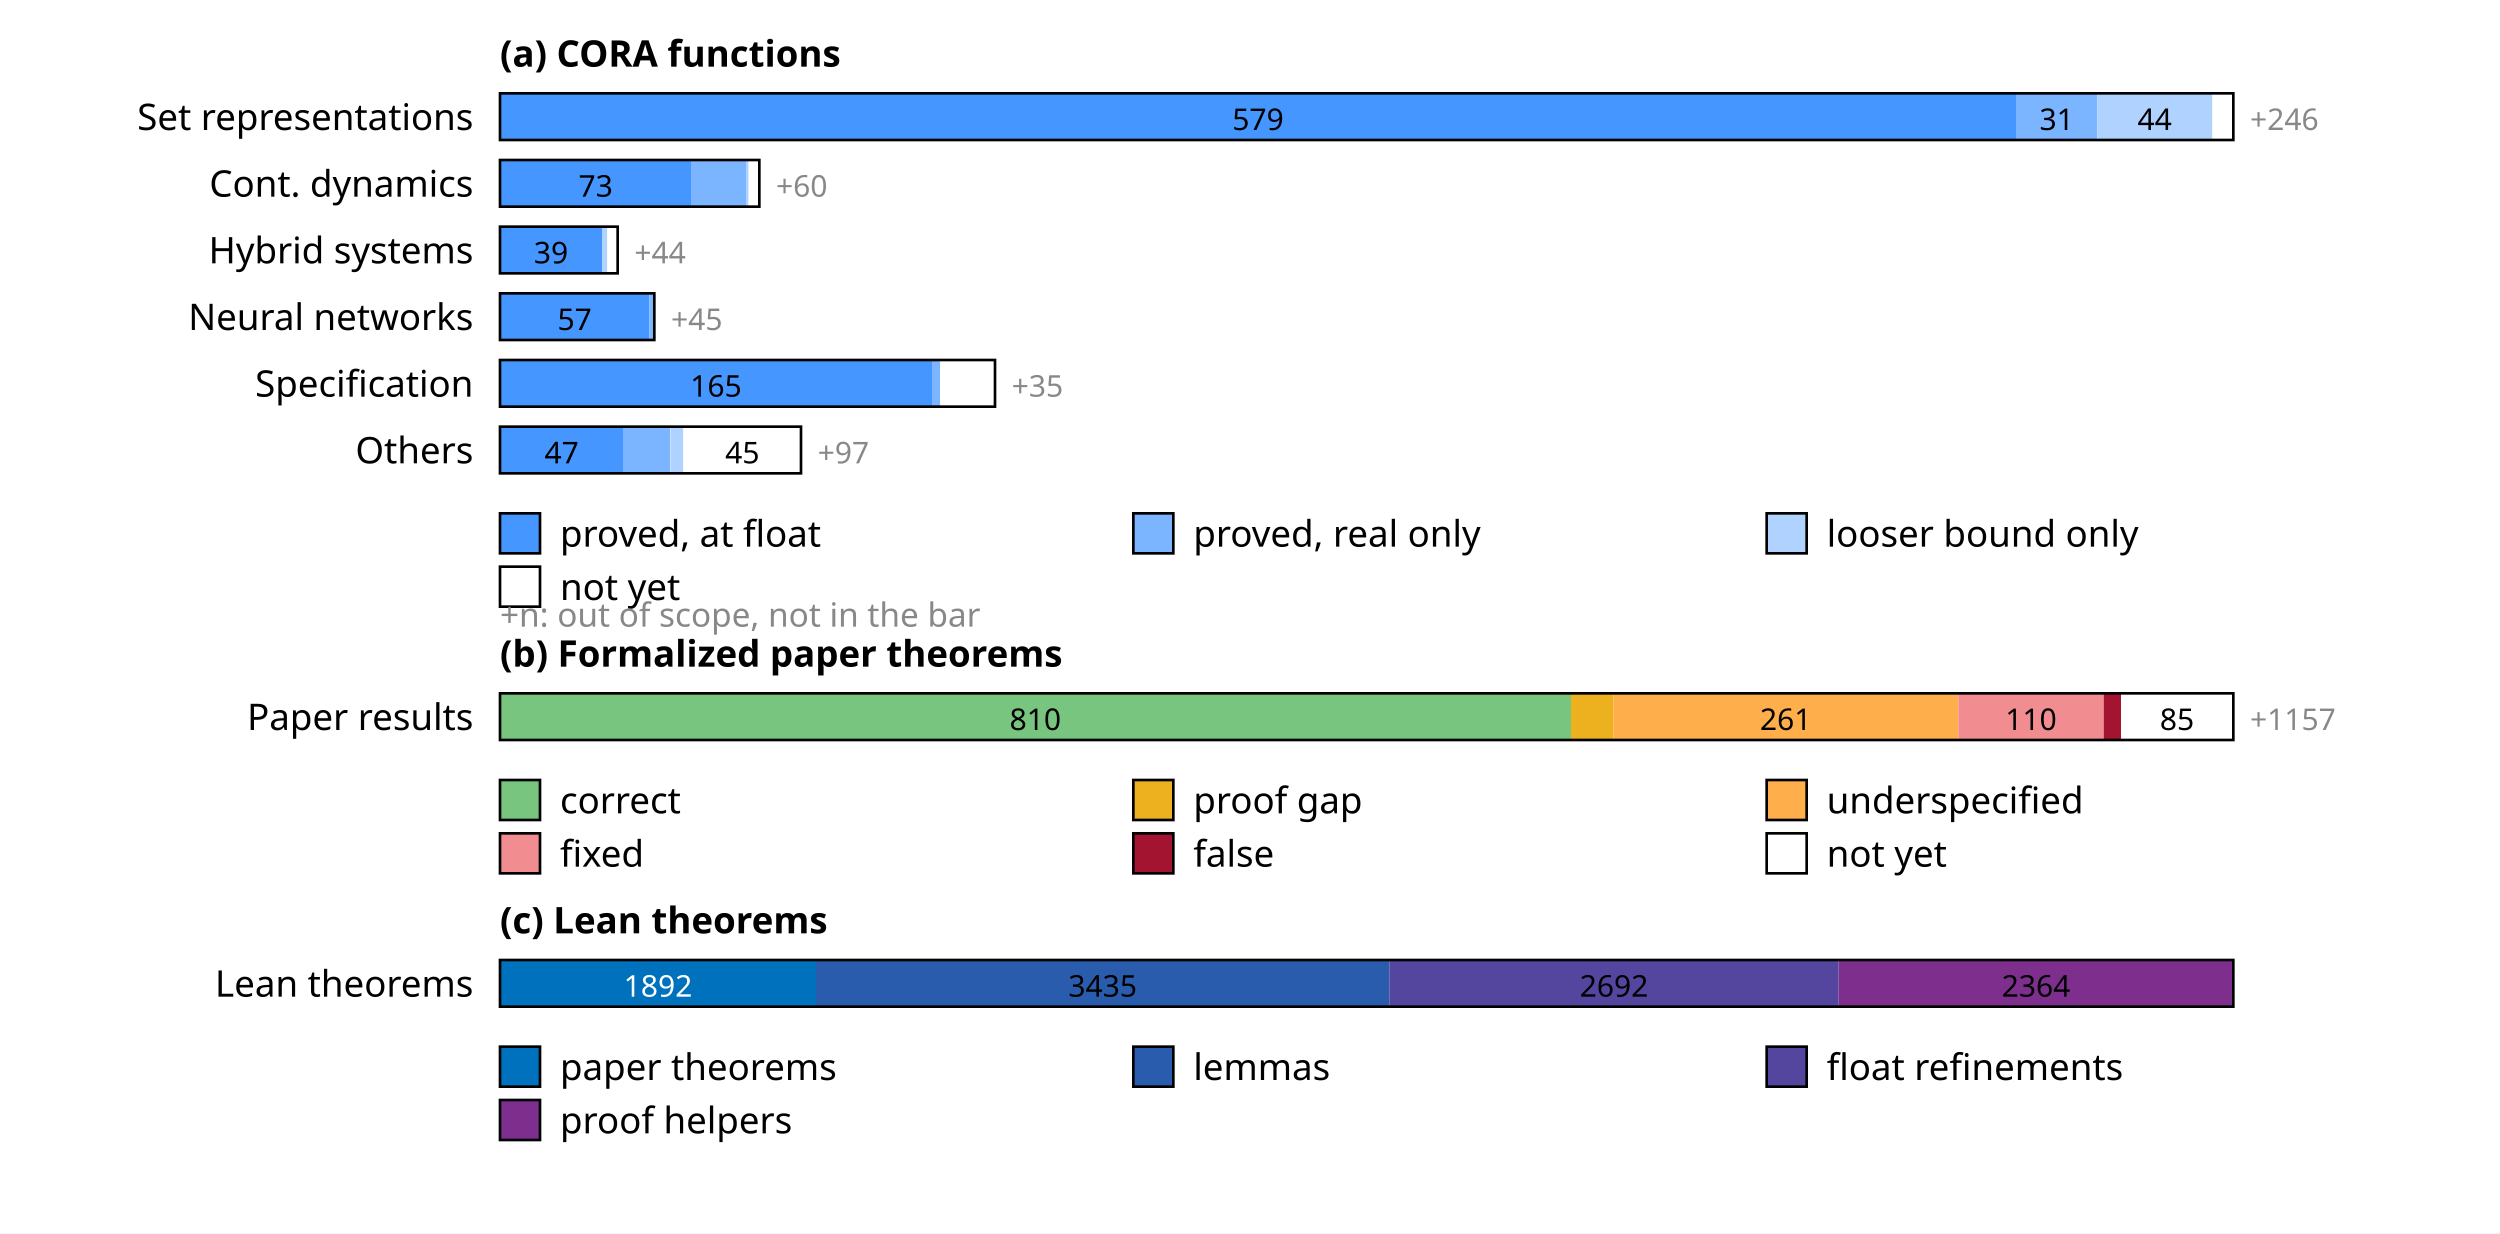
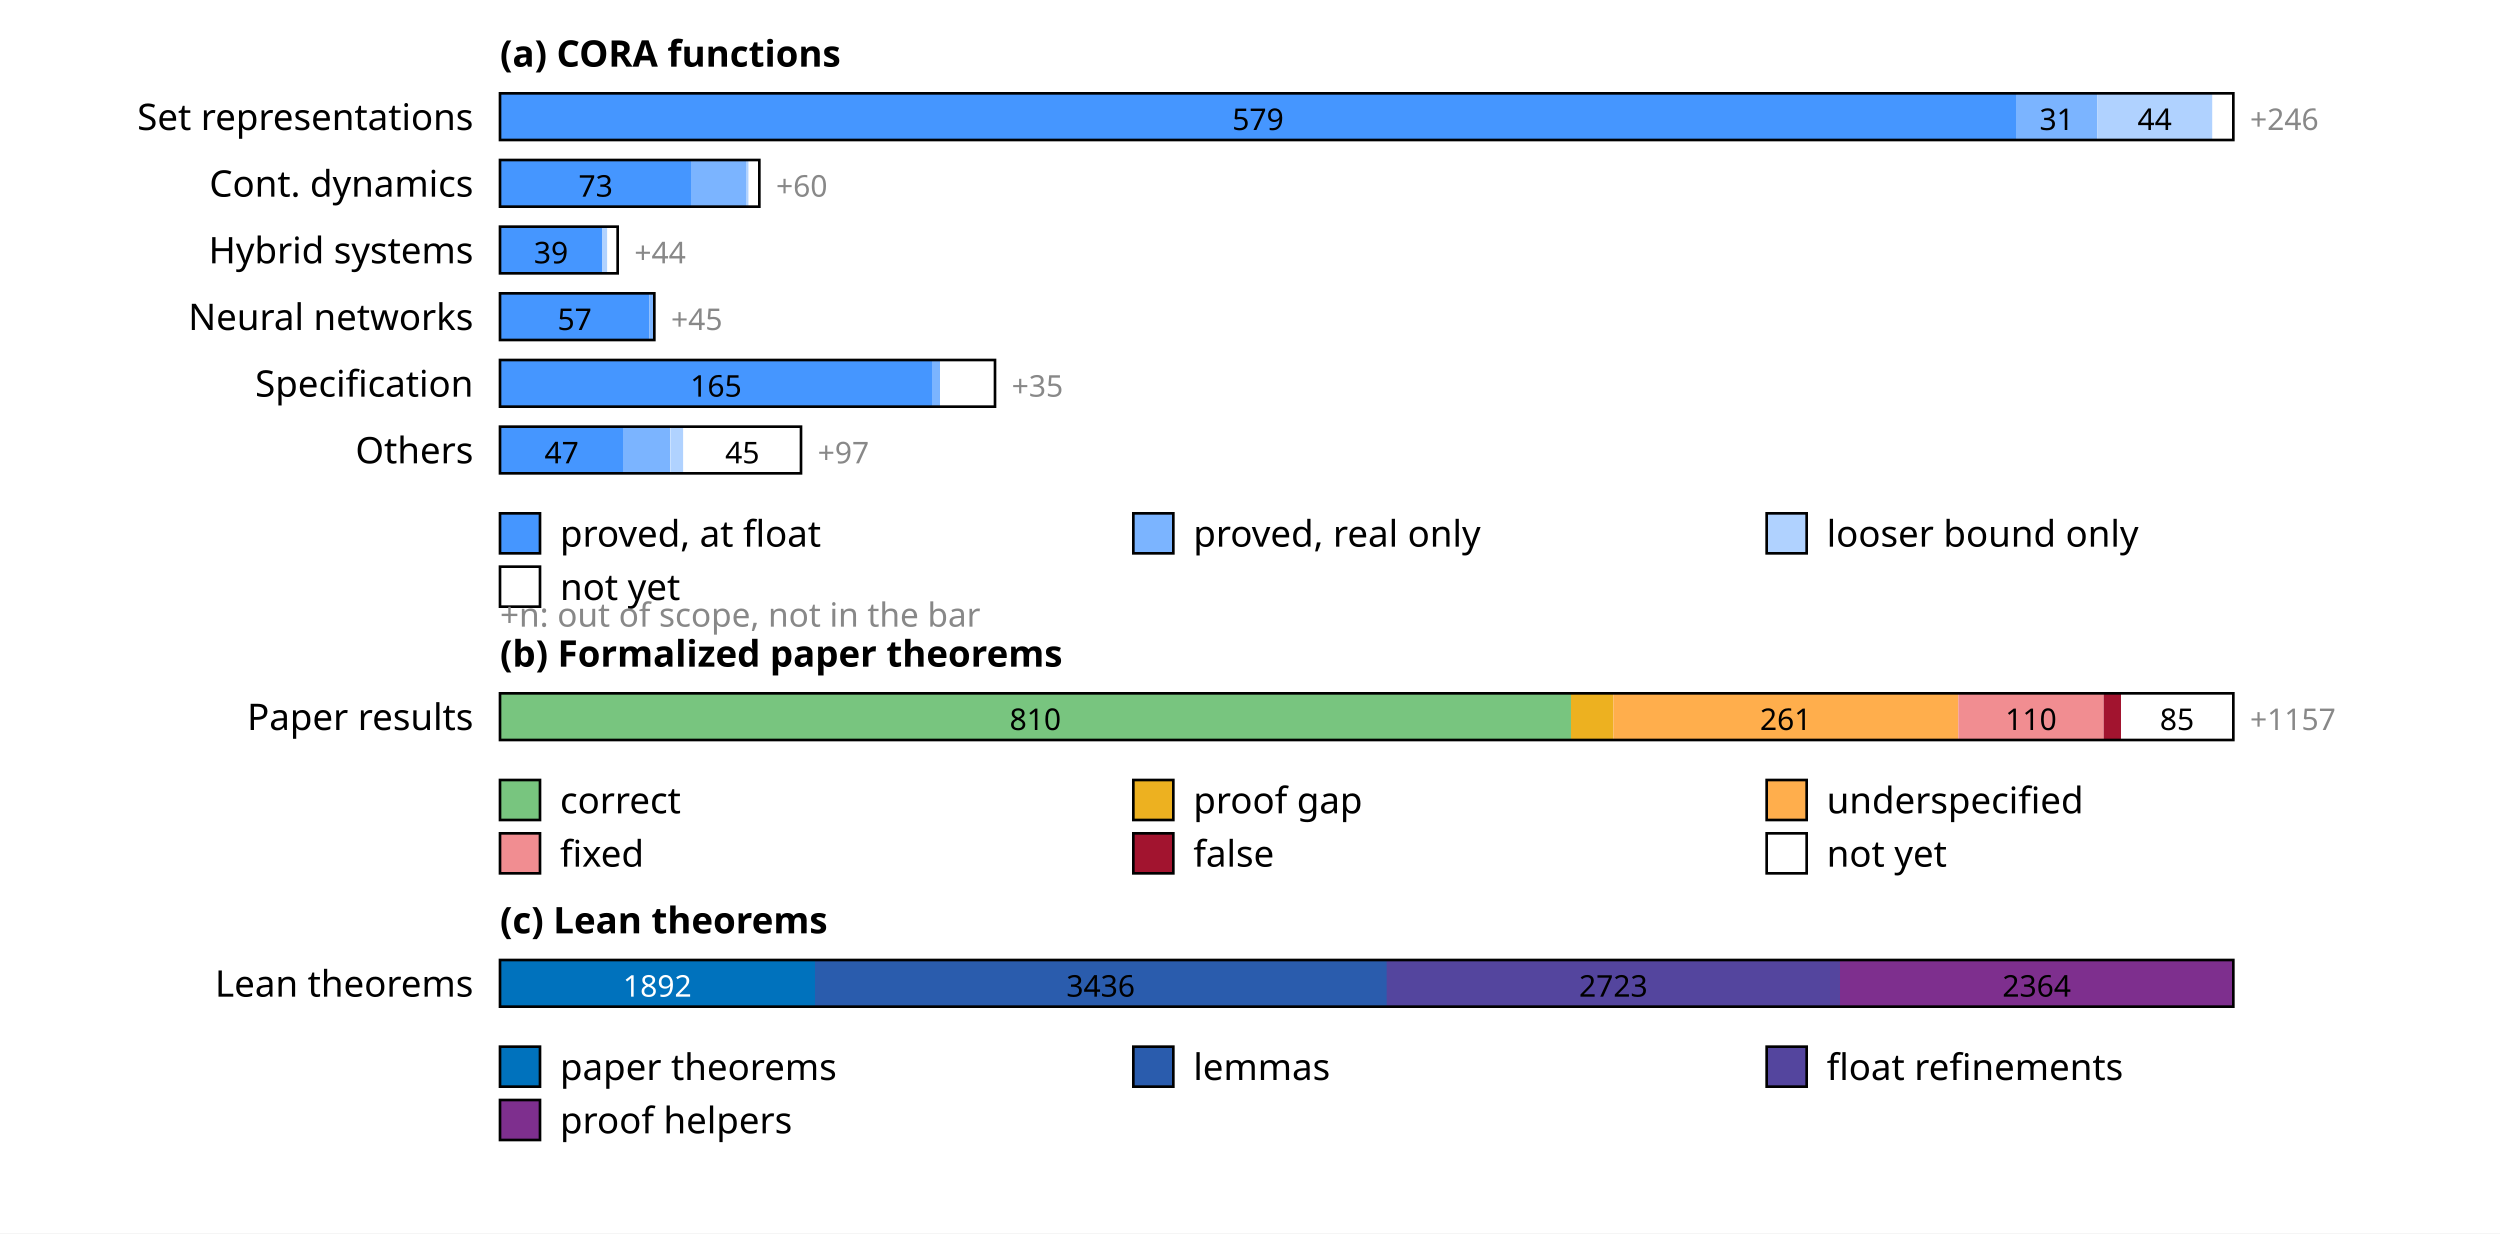
<svg xmlns="http://www.w3.org/2000/svg" width="750" height="370" font-family="sans-serif" font-size="11">
  <rect width="100%" height="100%" fill="white" />
  <text x="150" y="20" font-weight="bold">(a) CORA functions</text>
  <text x="142" y="39" text-anchor="end">Set representations</text>
  <rect x="150.0" y="28" width="454.8" height="14" fill="rgb(69,150,255)" />
  <text x="377.4" y="39" text-anchor="middle" font-size="9" fill="#000">579</text>
  <rect x="604.8" y="28" width="24.4" height="14" fill="rgb(123,180,255)" />
  <text x="617.0" y="39" text-anchor="middle" font-size="9" fill="#000">31</text>
  <rect x="629.2" y="28" width="34.6" height="14" fill="rgb(176,210,255)" />
  <text x="646.4" y="39" text-anchor="middle" font-size="9" fill="#000">44</text>
  <rect x="663.7" y="28" width="6.3" height="14" fill="rgb(255,255,255)" />
  <rect x="150" y="28" width="520.0" height="14" fill="none" stroke="#000" stroke-width="0.8" />
  <text x="675.0" y="39" font-size="9" fill="#888">+246</text>
  <text x="142" y="59" text-anchor="end">Cont. dynamics</text>
  <rect x="150.0" y="48" width="57.3" height="14" fill="rgb(69,150,255)" />
  <text x="178.7" y="59" text-anchor="middle" font-size="9" fill="#000">73</text>
  <rect x="207.3" y="48" width="16.5" height="14" fill="rgb(123,180,255)" />
  <rect x="223.8" y="48" width="0.8" height="14" fill="rgb(176,210,255)" />
  <rect x="224.6" y="48" width="3.1" height="14" fill="rgb(255,255,255)" />
  <rect x="150" y="48" width="77.8" height="14" fill="none" stroke="#000" stroke-width="0.8" />
  <text x="232.8" y="59" font-size="9" fill="#888">+60</text>
  <text x="142" y="79" text-anchor="end">Hybrid systems</text>
  <rect x="150.0" y="68" width="30.6" height="14" fill="rgb(69,150,255)" />
  <text x="165.3" y="79" text-anchor="middle" font-size="9" fill="#000">39</text>
  <rect x="180.6" y="68" width="1.6" height="14" fill="rgb(176,210,255)" />
  <rect x="182.2" y="68" width="3.1" height="14" fill="rgb(255,255,255)" />
  <rect x="150" y="68" width="35.3" height="14" fill="none" stroke="#000" stroke-width="0.8" />
  <text x="190.3" y="79" font-size="9" fill="#888">+44</text>
  <text x="142" y="99" text-anchor="end">Neural networks</text>
  <rect x="150.0" y="88" width="44.8" height="14" fill="rgb(69,150,255)" />
  <text x="172.4" y="99" text-anchor="middle" font-size="9" fill="#000">57</text>
  <rect x="194.8" y="88" width="1.6" height="14" fill="rgb(123,180,255)" />
  <rect x="150" y="88" width="46.3" height="14" fill="none" stroke="#000" stroke-width="0.8" />
  <text x="201.3" y="99" font-size="9" fill="#888">+45</text>
  <text x="142" y="119" text-anchor="end">Specification</text>
  <rect x="150.0" y="108" width="129.6" height="14" fill="rgb(69,150,255)" />
  <text x="214.8" y="119" text-anchor="middle" font-size="9" fill="#000">165</text>
  <rect x="279.6" y="108" width="2.4" height="14" fill="rgb(123,180,255)" />
  <rect x="282.0" y="108" width="16.5" height="14" fill="rgb(255,255,255)" />
  <rect x="150" y="108" width="148.5" height="14" fill="none" stroke="#000" stroke-width="0.8" />
  <text x="303.5" y="119" font-size="9" fill="#888">+35</text>
  <text x="142" y="139" text-anchor="end">Others</text>
  <rect x="150.0" y="128" width="36.9" height="14" fill="rgb(69,150,255)" />
  <text x="168.5" y="139" text-anchor="middle" font-size="9" fill="#000">47</text>
  <rect x="186.9" y="128" width="14.1" height="14" fill="rgb(123,180,255)" />
  <rect x="201.1" y="128" width="3.9" height="14" fill="rgb(176,210,255)" />
  <rect x="205.0" y="128" width="35.3" height="14" fill="rgb(255,255,255)" />
  <text x="222.7" y="139" text-anchor="middle" font-size="9" fill="#000">45</text>
  <rect x="150" y="128" width="90.3" height="14" fill="none" stroke="#000" stroke-width="0.8" />
  <text x="245.3" y="139" font-size="9" fill="#888">+97</text>
  <rect x="150" y="154" width="12" height="12" fill="rgb(69,150,255)" stroke="#000" stroke-width="0.8" />
  <text x="168" y="164">proved, at float</text>
  <rect x="340" y="154" width="12" height="12" fill="rgb(123,180,255)" stroke="#000" stroke-width="0.8" />
  <text x="358" y="164">proved, real only</text>
  <rect x="530" y="154" width="12" height="12" fill="rgb(176,210,255)" stroke="#000" stroke-width="0.8" />
  <text x="548" y="164">looser bound only</text>
  <rect x="150" y="170" width="12" height="12" fill="rgb(255,255,255)" stroke="#000" stroke-width="0.8" />
  <text x="168" y="180">not yet</text>
  <text x="150" y="188" font-size="10" fill="#888">+n: out of scope, not in the bar</text>
  <text x="150" y="200" font-weight="bold">(b) Formalized paper theorems</text>
  <text x="142" y="219" text-anchor="end">Paper results</text>
  <rect x="150.0" y="208" width="321.3" height="14" fill="rgb(120,197,127)" />
  <text x="310.6" y="219" text-anchor="middle" font-size="9" fill="#000">810</text>
  <rect x="471.3" y="208" width="12.7" height="14" fill="rgb(237,177,32)" />
  <rect x="484.0" y="208" width="103.5" height="14" fill="rgb(255,174,76)" />
  <text x="535.7" y="219" text-anchor="middle" font-size="9" fill="#000">261</text>
  <rect x="587.5" y="208" width="43.6" height="14" fill="rgb(241,141,145)" />
  <text x="609.3" y="219" text-anchor="middle" font-size="9" fill="#000">110</text>
  <rect x="631.1" y="208" width="5.2" height="14" fill="rgb(162,20,47)" />
  <rect x="636.3" y="208" width="33.7" height="14" fill="rgb(255,255,255)" />
  <text x="653.1" y="219" text-anchor="middle" font-size="9" fill="#000">85</text>
  <rect x="150" y="208" width="520.0" height="14" fill="none" stroke="#000" stroke-width="0.8" />
  <text x="675.0" y="219" font-size="9" fill="#888">+1157</text>
  <rect x="150" y="234" width="12" height="12" fill="rgb(120,197,127)" stroke="#000" stroke-width="0.8" />
  <text x="168" y="244">correct</text>
  <rect x="340" y="234" width="12" height="12" fill="rgb(237,177,32)" stroke="#000" stroke-width="0.8" />
  <text x="358" y="244">proof gap</text>
  <rect x="530" y="234" width="12" height="12" fill="rgb(255,174,76)" stroke="#000" stroke-width="0.8" />
  <text x="548" y="244">underspecified</text>
  <rect x="150" y="250" width="12" height="12" fill="rgb(241,141,145)" stroke="#000" stroke-width="0.8" />
  <text x="168" y="260">fixed</text>
  <rect x="340" y="250" width="12" height="12" fill="rgb(162,20,47)" stroke="#000" stroke-width="0.8" />
  <text x="358" y="260">false</text>
  <rect x="530" y="250" width="12" height="12" fill="rgb(255,255,255)" stroke="#000" stroke-width="0.8" />
  <text x="548" y="260">not yet</text>
  <text x="150" y="280" font-weight="bold">(c) Lean theorems</text>
  <text x="142" y="299" text-anchor="end">Lean theorems</text>
-   <rect x="150.0" y="288" width="94.8" height="14" fill="rgb(0,114,189)" />
-   <text x="197.4" y="299" text-anchor="middle" font-size="9" fill="#fff">1892</text>
-   <rect x="244.8" y="288" width="172.0" height="14" fill="rgb(42,92,173)" />
-   <text x="330.8" y="299" text-anchor="middle" font-size="9" fill="#000">3435</text>
-   <rect x="416.8" y="288" width="134.8" height="14" fill="rgb(84,69,158)" />
-   <text x="484.2" y="299" text-anchor="middle" font-size="9" fill="#000">2692</text>
-   <rect x="551.6" y="288" width="118.4" height="14" fill="rgb(126,47,142)" />
-   <text x="610.8" y="299" text-anchor="middle" font-size="9" fill="#000">2364</text>
+   <rect x="150.0" y="288" width="94.5" height="14" fill="rgb(0,114,189)" />
+   <text x="197.2" y="299" text-anchor="middle" font-size="9" fill="#fff">1892</text>
+   <rect x="244.5" y="288" width="171.6" height="14" fill="rgb(42,92,173)" />
+   <text x="330.2" y="299" text-anchor="middle" font-size="9" fill="#000">3436</text>
+   <rect x="416.0" y="288" width="136.0" height="14" fill="rgb(84,69,158)" />
+   <text x="484.0" y="299" text-anchor="middle" font-size="9" fill="#000">2723</text>
+   <rect x="552.0" y="288" width="118.0" height="14" fill="rgb(126,47,142)" />
+   <text x="611.0" y="299" text-anchor="middle" font-size="9" fill="#000">2364</text>
  <rect x="150" y="288" width="520.0" height="14" fill="none" stroke="#000" stroke-width="0.8" />
  <rect x="150" y="314" width="12" height="12" fill="rgb(0,114,189)" stroke="#000" stroke-width="0.8" />
  <text x="168" y="324">paper theorems</text>
  <rect x="340" y="314" width="12" height="12" fill="rgb(42,92,173)" stroke="#000" stroke-width="0.8" />
  <text x="358" y="324">lemmas</text>
  <rect x="530" y="314" width="12" height="12" fill="rgb(84,69,158)" stroke="#000" stroke-width="0.8" />
  <text x="548" y="324">float refinements</text>
  <rect x="150" y="330" width="12" height="12" fill="rgb(126,47,142)" stroke="#000" stroke-width="0.8" />
  <text x="168" y="340">proof helpers</text>
</svg>
